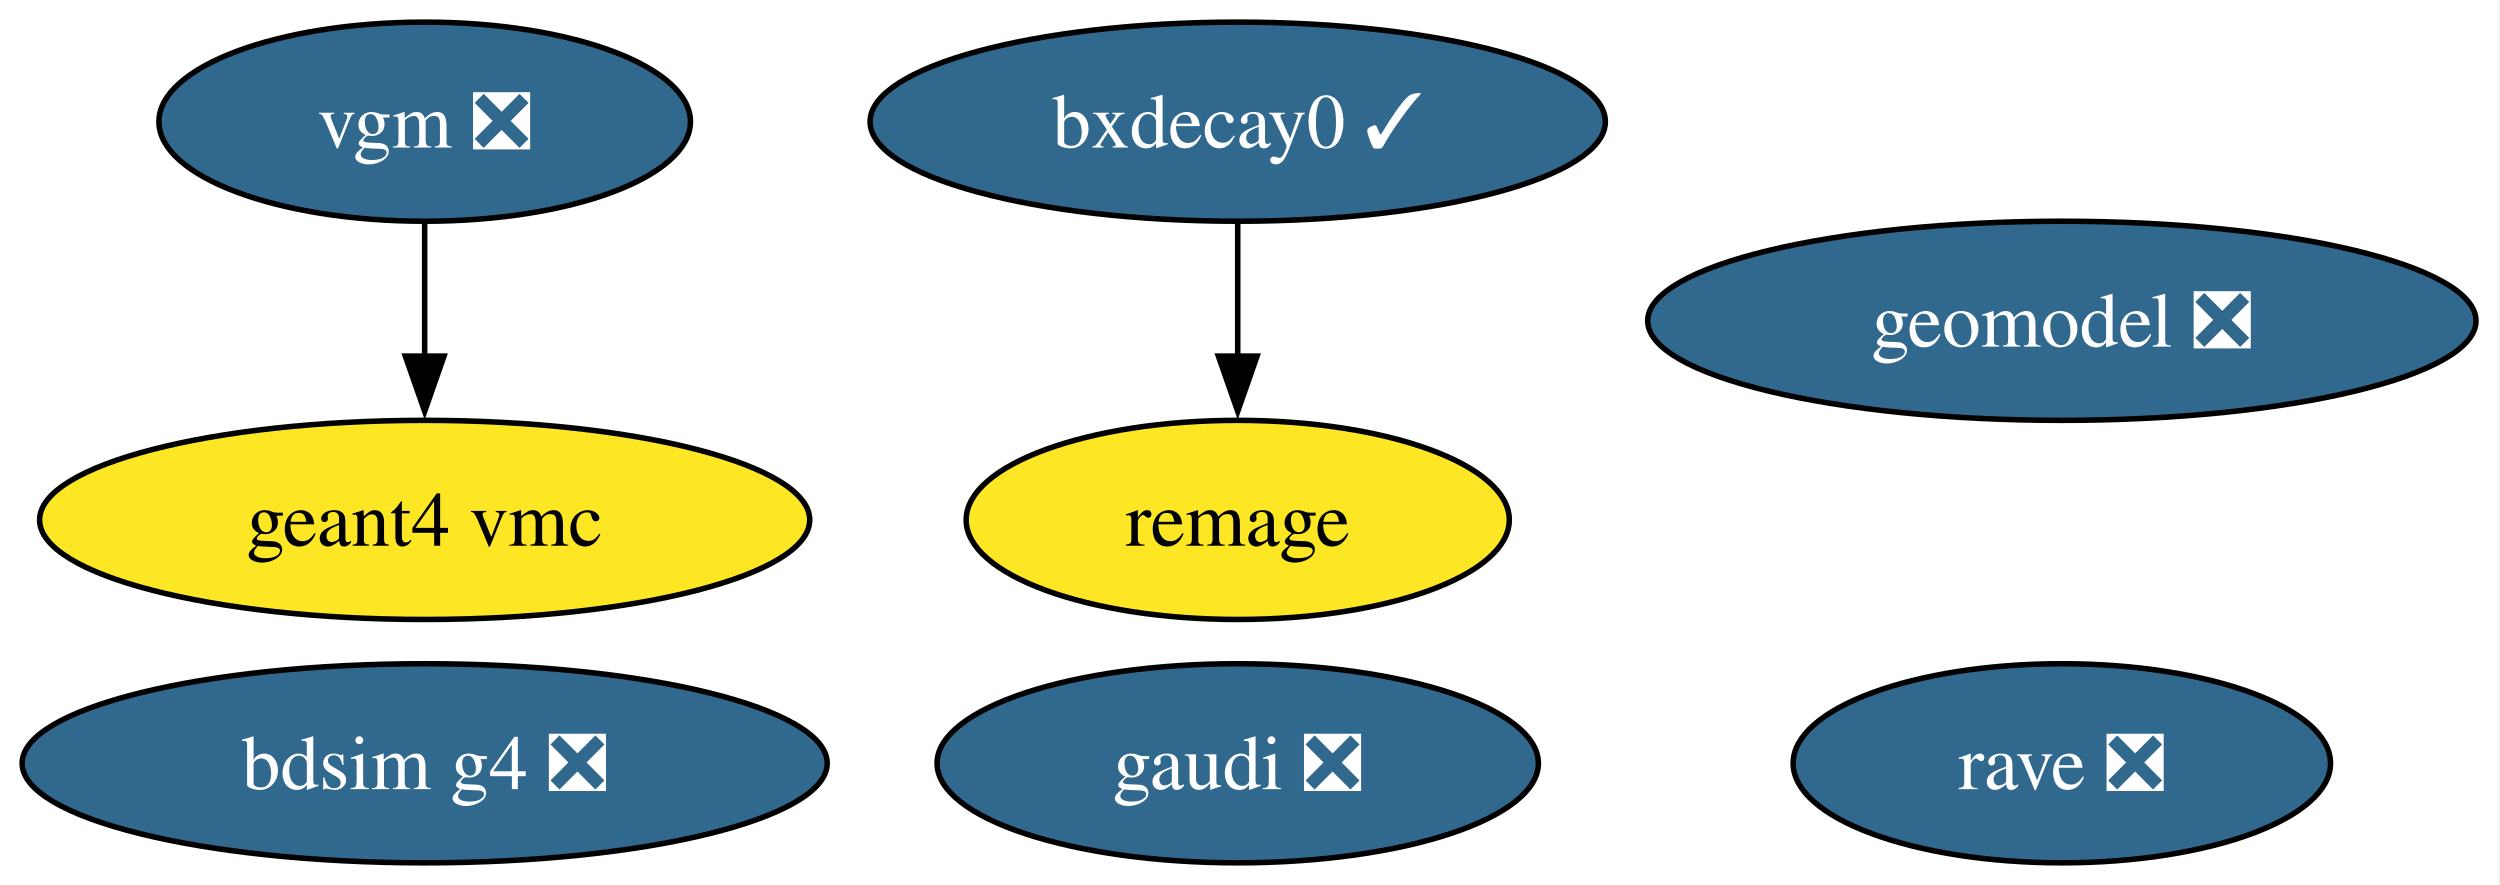
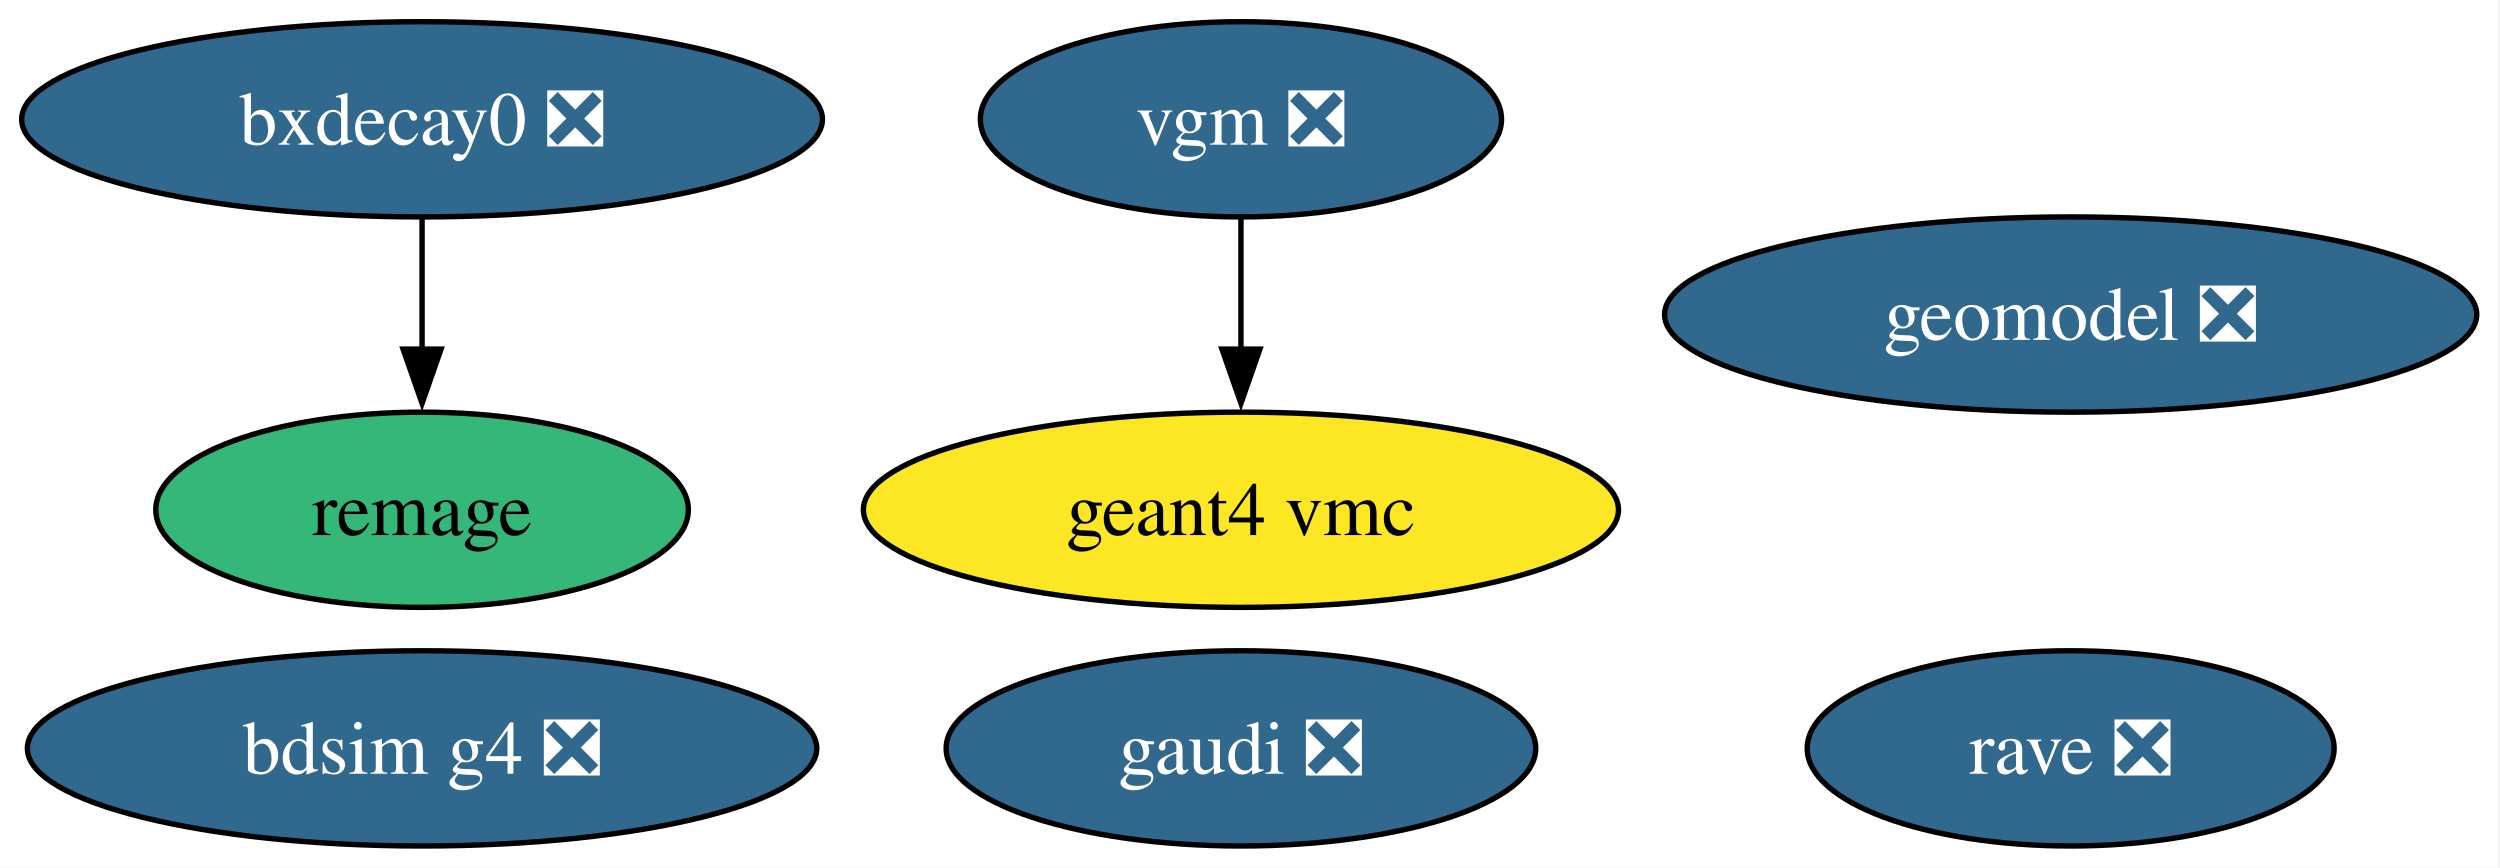
- <svg xmlns="http://www.w3.org/2000/svg" xmlns:xlink="http://www.w3.org/1999/xlink" width="452pt" height="160pt" viewBox="0.00 0.00 452.00 160.00">
+ <svg xmlns="http://www.w3.org/2000/svg" xmlns:xlink="http://www.w3.org/1999/xlink" width="461pt" height="160pt" viewBox="0.00 0.00 461.00 160.00">
  <g id="graph0" class="graph" transform="scale(1 1) rotate(0) translate(4 156)">
-     <polygon fill="white" stroke="none" points="-4,4 -4,-156 447.66,-156 447.66,4 -4,4" />
+     <polygon fill="white" stroke="none" points="-4,4 -4,-156 456.71,-156 456.71,4 -4,4" />
    <g id="node1" class="node">
      <g id="a_node1">
        <a xlink:href="https://github.com/conda-forge/bdsim-g4-feedstock/pull/26" xlink:title="bdsim g4 ❎">
-           <ellipse fill="#31688e" stroke="black" cx="72.78" cy="-18" rx="72.78" ry="18" />
-           <text xml:space="preserve" text-anchor="middle" x="72.78" y="-13.32" font-family="Times,serif" font-size="14.00" fill="white">bdsim g4 ❎</text>
+           <ellipse fill="#31688e" stroke="black" cx="73.83" cy="-18" rx="72.78" ry="18" />
+           <text xml:space="preserve" text-anchor="middle" x="73.83" y="-13.32" font-family="Times,serif" font-size="14.00" fill="white">bdsim g4 ❎</text>
        </a>
      </g>
    </g>
    <g id="node2" class="node">
      <g id="a_node2">
-         <a xlink:href="https://github.com/conda-forge/bxdecay0-feedstock/pull/13" xlink:title="bxdecay0 ✓">
-           <ellipse fill="#31688e" stroke="black" cx="219.78" cy="-134" rx="66.47" ry="18" />
-           <text xml:space="preserve" text-anchor="middle" x="219.78" y="-129.32" font-family="Times,serif" font-size="14.00" fill="white">bxdecay0 ✓</text>
+         <a xlink:href="https://github.com/conda-forge/bxdecay0-feedstock/pull/13" xlink:title="bxdecay0 ❎">
+           <ellipse fill="#31688e" stroke="black" cx="73.83" cy="-134" rx="73.83" ry="18" />
+           <text xml:space="preserve" text-anchor="middle" x="73.83" y="-129.32" font-family="Times,serif" font-size="14.00" fill="white">bxdecay0 ❎</text>
        </a>
      </g>
    </g>
    <g id="node7" class="node">
      <g id="a_node7">
        <a xlink:href="https://github.com/conda-forge/remage-feedstock" xlink:title="remage">
-           <ellipse fill="#fde725" stroke="black" cx="219.78" cy="-62" rx="49.1" ry="18" />
-           <text xml:space="preserve" text-anchor="middle" x="219.78" y="-57.33" font-family="Times,serif" font-size="14.00">remage</text>
+           <ellipse fill="#35b779" stroke="black" cx="73.83" cy="-62" rx="49.1" ry="18" />
+           <text xml:space="preserve" text-anchor="middle" x="73.83" y="-57.33" font-family="Times,serif" font-size="14.00">remage</text>
        </a>
      </g>
    </g>
    <g id="edge1" class="edge">
-       <path fill="none" stroke="black" d="M219.78,-115.7C219.78,-108.41 219.78,-99.73 219.78,-91.54" />
-       <polygon fill="black" stroke="black" points="223.28,-91.62 219.78,-81.62 216.28,-91.62 223.28,-91.62" />
+       <path fill="none" stroke="black" d="M73.83,-115.7C73.83,-108.41 73.83,-99.73 73.83,-91.54" />
+       <polygon fill="black" stroke="black" points="77.33,-91.62 73.83,-81.62 70.33,-91.62 77.33,-91.62" />
    </g>
    <g id="node3" class="node">
      <g id="a_node3">
        <a xlink:href="https://github.com/conda-forge/gaudi-feedstock/pull/11" xlink:title="gaudi ❎">
-           <ellipse fill="#31688e" stroke="black" cx="219.78" cy="-18" rx="54.36" ry="18" />
-           <text xml:space="preserve" text-anchor="middle" x="219.78" y="-13.32" font-family="Times,serif" font-size="14.00" fill="white">gaudi ❎</text>
+           <ellipse fill="#31688e" stroke="black" cx="224.83" cy="-18" rx="54.36" ry="18" />
+           <text xml:space="preserve" text-anchor="middle" x="224.83" y="-13.32" font-family="Times,serif" font-size="14.00" fill="white">gaudi ❎</text>
        </a>
      </g>
    </g>
    <g id="node4" class="node">
      <g id="a_node4">
        <a xlink:href="https://github.com/conda-forge/geant4-vmc-feedstock" xlink:title="geant4 vmc">
-           <ellipse fill="#fde725" stroke="black" cx="72.78" cy="-62" rx="69.62" ry="18" />
-           <text xml:space="preserve" text-anchor="middle" x="72.78" y="-57.33" font-family="Times,serif" font-size="14.00">geant4 vmc</text>
+           <ellipse fill="#fde725" stroke="black" cx="224.83" cy="-62" rx="69.62" ry="18" />
+           <text xml:space="preserve" text-anchor="middle" x="224.83" y="-57.33" font-family="Times,serif" font-size="14.00">geant4 vmc</text>
        </a>
      </g>
    </g>
    <g id="node5" class="node">
      <g id="a_node5">
        <a xlink:href="https://github.com/conda-forge/geomodel-feedstock/pull/9" xlink:title="geomodel ❎">
-           <ellipse fill="#31688e" stroke="black" cx="368.78" cy="-98" rx="74.88" ry="18" />
-           <text xml:space="preserve" text-anchor="middle" x="368.78" y="-93.33" font-family="Times,serif" font-size="14.00" fill="white">geomodel ❎</text>
+           <ellipse fill="#31688e" stroke="black" cx="377.83" cy="-98" rx="74.88" ry="18" />
+           <text xml:space="preserve" text-anchor="middle" x="377.83" y="-93.33" font-family="Times,serif" font-size="14.00" fill="white">geomodel ❎</text>
        </a>
      </g>
    </g>
    <g id="node6" class="node">
      <g id="a_node6">
        <a xlink:href="https://github.com/conda-forge/rave-feedstock/pull/9" xlink:title="rave ❎">
-           <ellipse fill="#31688e" stroke="black" cx="368.78" cy="-18" rx="48.58" ry="18" />
-           <text xml:space="preserve" text-anchor="middle" x="368.78" y="-13.32" font-family="Times,serif" font-size="14.00" fill="white">rave ❎</text>
+           <ellipse fill="#31688e" stroke="black" cx="377.83" cy="-18" rx="48.58" ry="18" />
+           <text xml:space="preserve" text-anchor="middle" x="377.83" y="-13.32" font-family="Times,serif" font-size="14.00" fill="white">rave ❎</text>
        </a>
      </g>
    </g>
    <g id="node8" class="node">
      <g id="a_node8">
        <a xlink:href="https://github.com/conda-forge/vgm-feedstock/pull/9" xlink:title="vgm ❎">
-           <ellipse fill="#31688e" stroke="black" cx="72.78" cy="-134" rx="48.05" ry="18" />
-           <text xml:space="preserve" text-anchor="middle" x="72.78" y="-129.32" font-family="Times,serif" font-size="14.00" fill="white">vgm ❎</text>
+           <ellipse fill="#31688e" stroke="black" cx="224.83" cy="-134" rx="48.05" ry="18" />
+           <text xml:space="preserve" text-anchor="middle" x="224.83" y="-129.32" font-family="Times,serif" font-size="14.00" fill="white">vgm ❎</text>
        </a>
      </g>
    </g>
    <g id="edge2" class="edge">
-       <path fill="none" stroke="black" d="M72.78,-115.7C72.78,-108.41 72.78,-99.73 72.78,-91.54" />
-       <polygon fill="black" stroke="black" points="76.28,-91.62 72.78,-81.62 69.28,-91.62 76.28,-91.62" />
+       <path fill="none" stroke="black" d="M224.83,-115.7C224.83,-108.41 224.83,-99.73 224.83,-91.54" />
+       <polygon fill="black" stroke="black" points="228.33,-91.62 224.83,-81.62 221.33,-91.62 228.33,-91.62" />
    </g>
  </g>
</svg>
